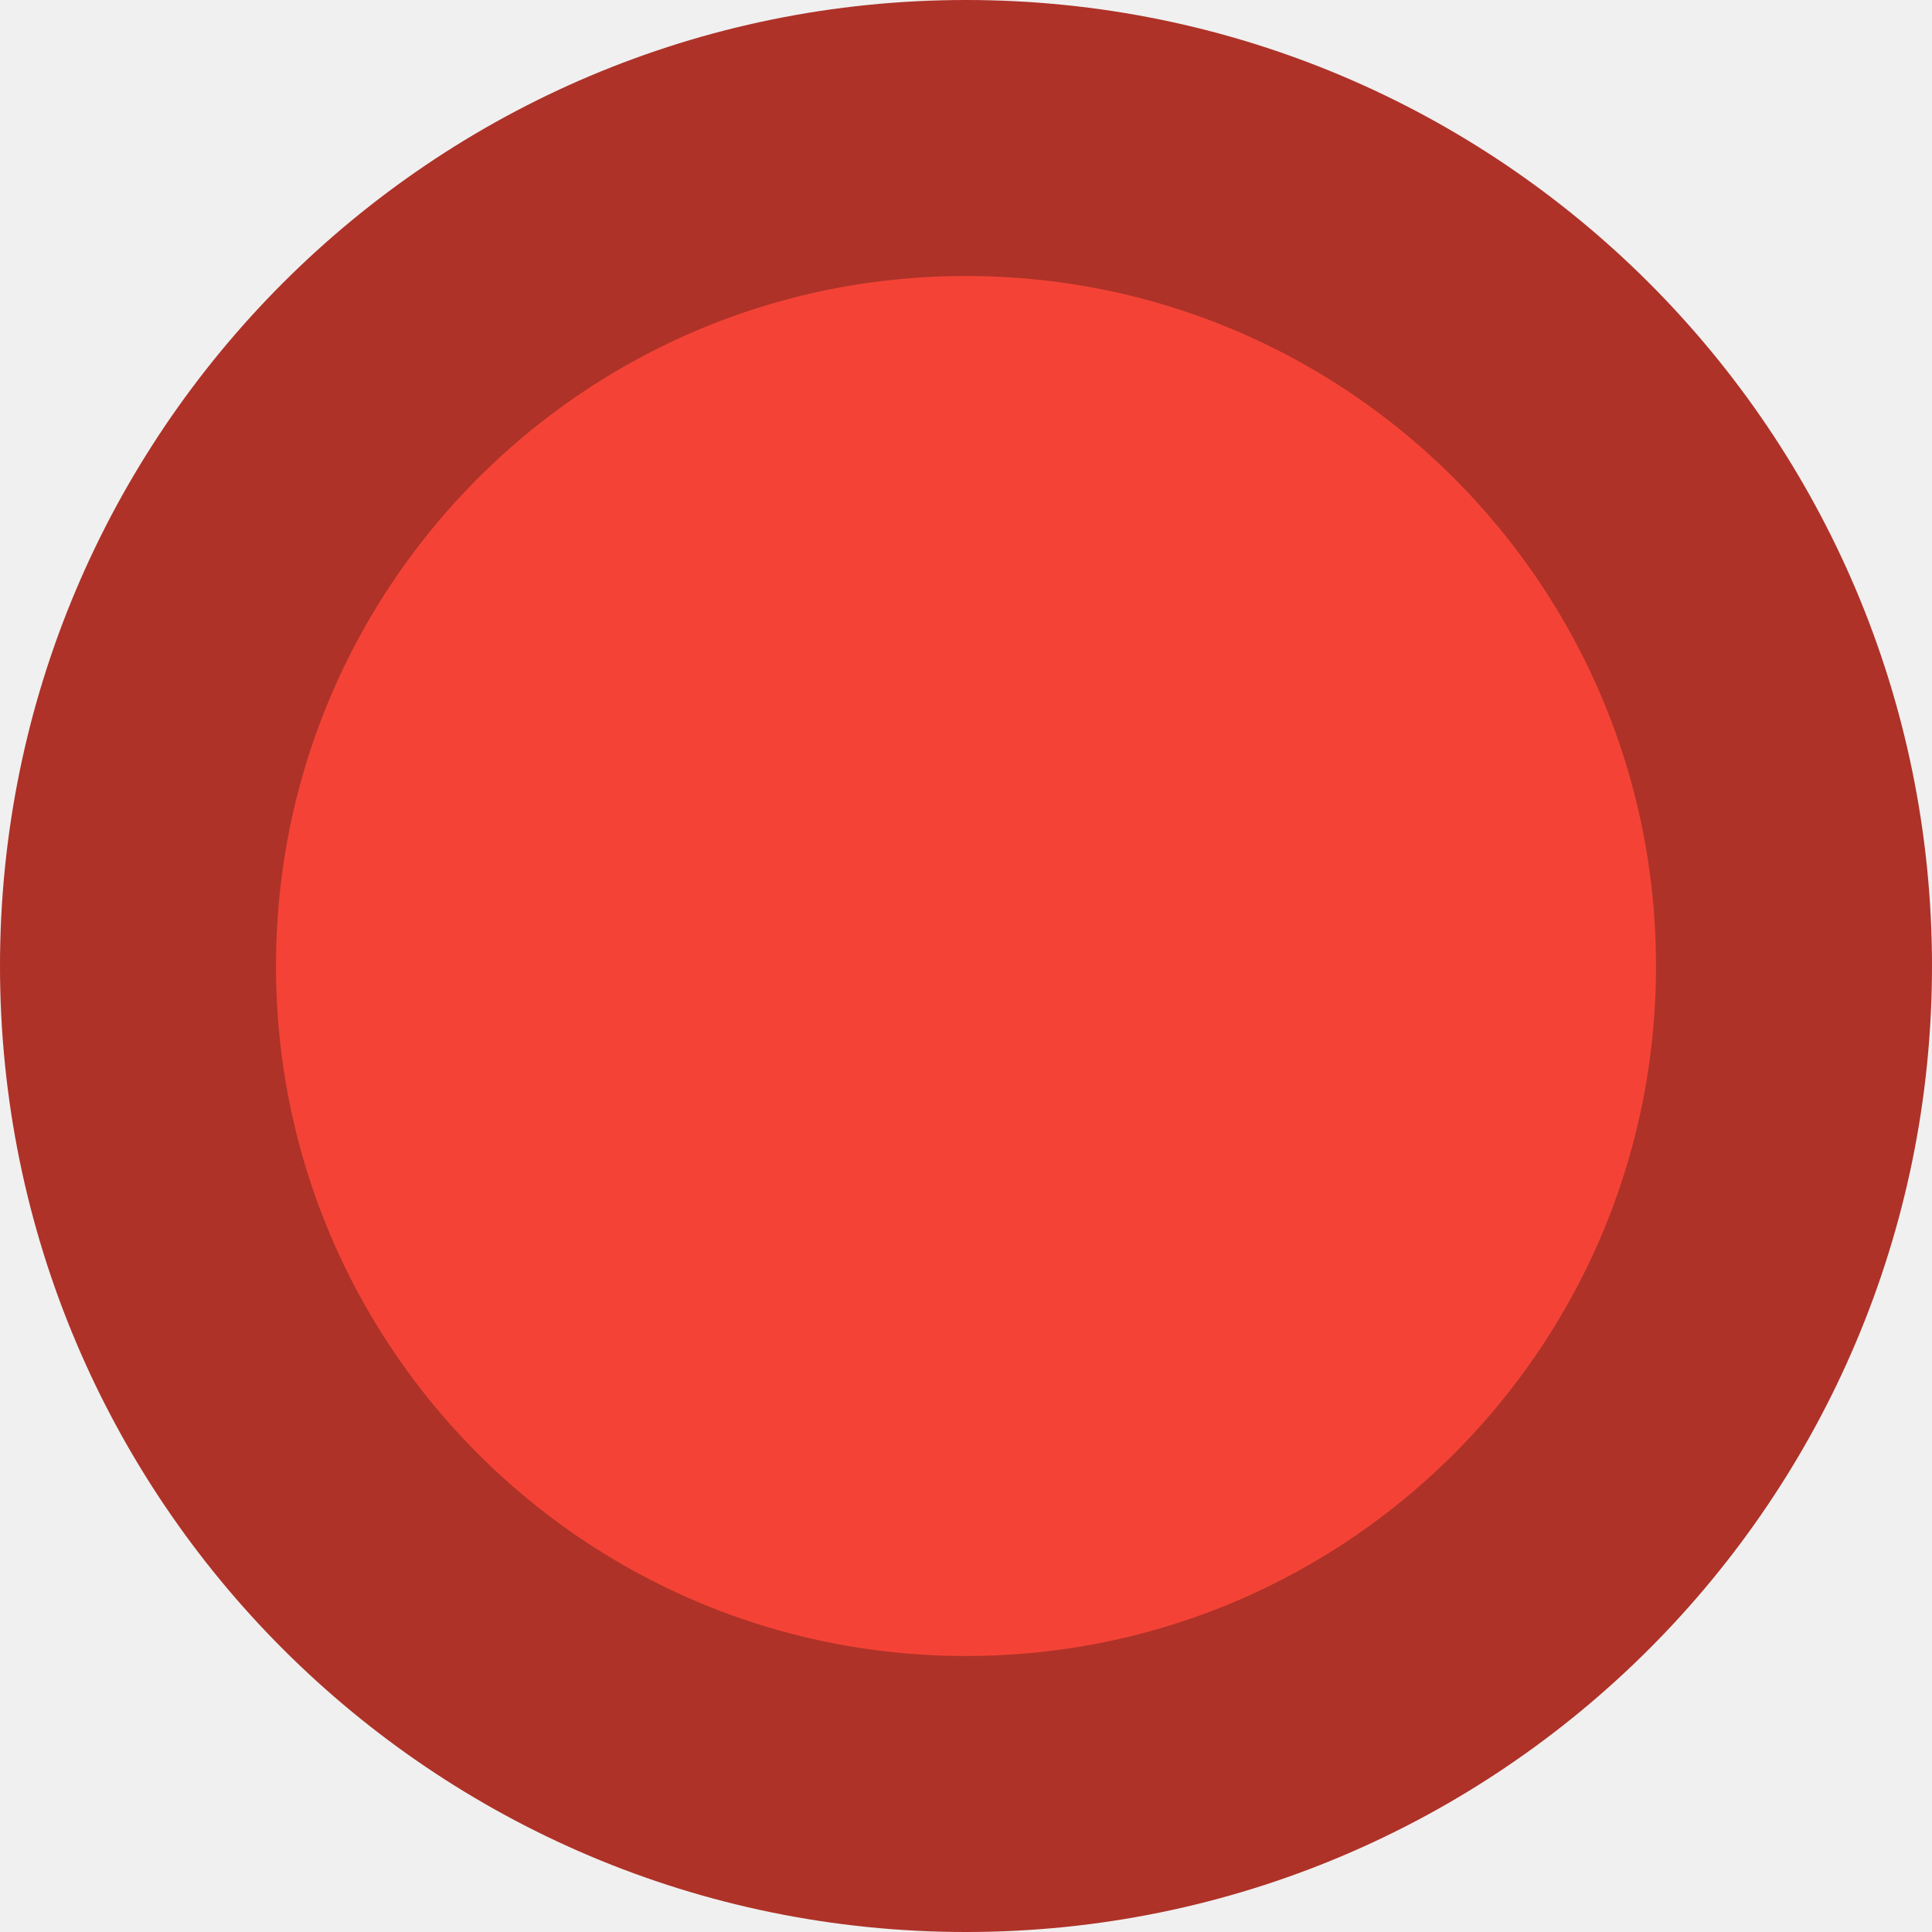
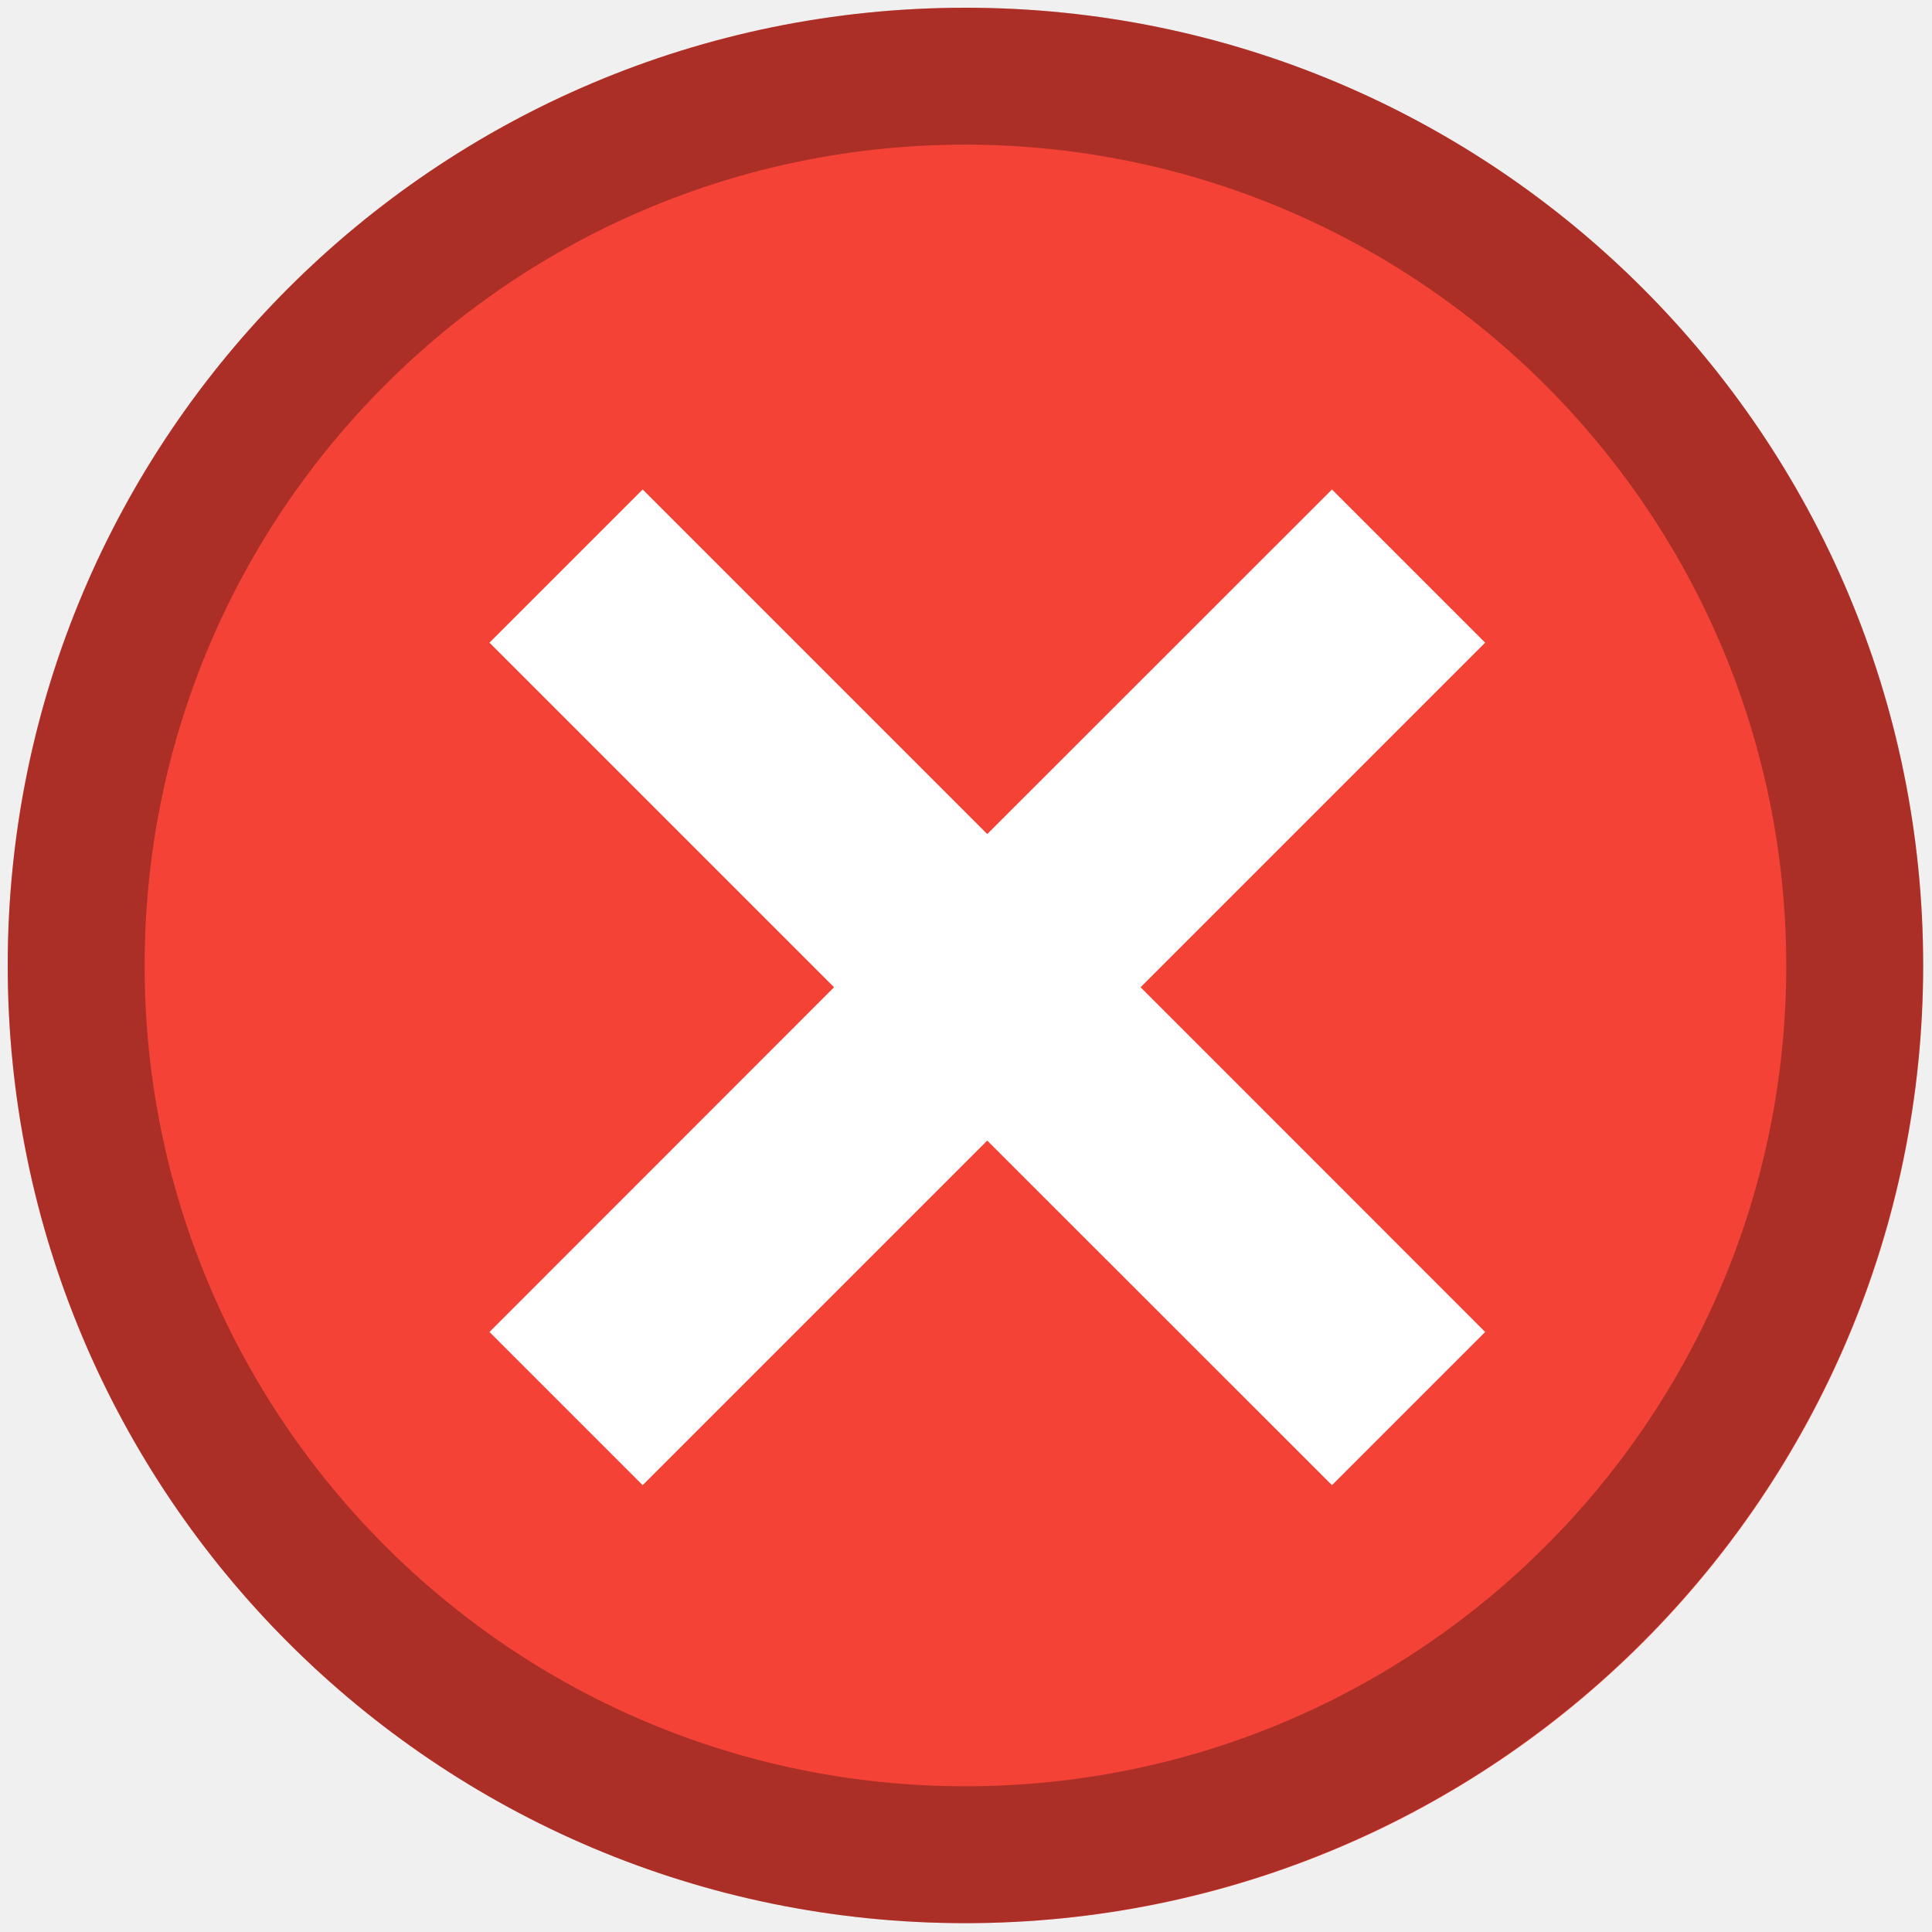
- <svg xmlns="http://www.w3.org/2000/svg" width="14" height="14" viewBox="0 0 14 14">
-   <circle stroke-opacity="1" stroke="#ae3228" stroke-width="2" fill="#f44336" cx="7" cy="7" r="6" />
+ <svg xmlns="http://www.w3.org/2000/svg" width="14" height="14" data-name="Layer 1">
+   <g id="Symbols">
+     <g data-name="marker/v2/closed" id="marker_v2_closed">
+       <g id="Group-8">
+         <g id="Oval">
+           <g id="path-1">
+             <circle cx="6.996" cy="6.996" fill="#f44336" id="svg_1" r="6.94" />
+           </g>
+         </g>
+         <g id="svg_2" opacity="0.3">
+           <path d="m6.996,13.936a6.94,6.94 0 1 1 6.94,-6.94a6.948,6.948 0 0 1 -6.94,6.94zm0,-12.888a5.948,5.948 0 1 0 5.948,5.948a5.955,5.955 0 0 0 -5.948,-5.948z" id="svg_3" />
+         </g>
+         <polyline fill="#fff" id="svg_4" points="9.652,3.547 7.154,6.044 4.657,3.547 3.547,4.657 6.044,7.154 3.547,9.652 4.657,10.762 7.154,8.265 9.652,10.762 10.762,9.652 8.265,7.154 10.762,4.657 9.652,3.547 " />
+       </g>
+     </g>
+   </g>
</svg>
